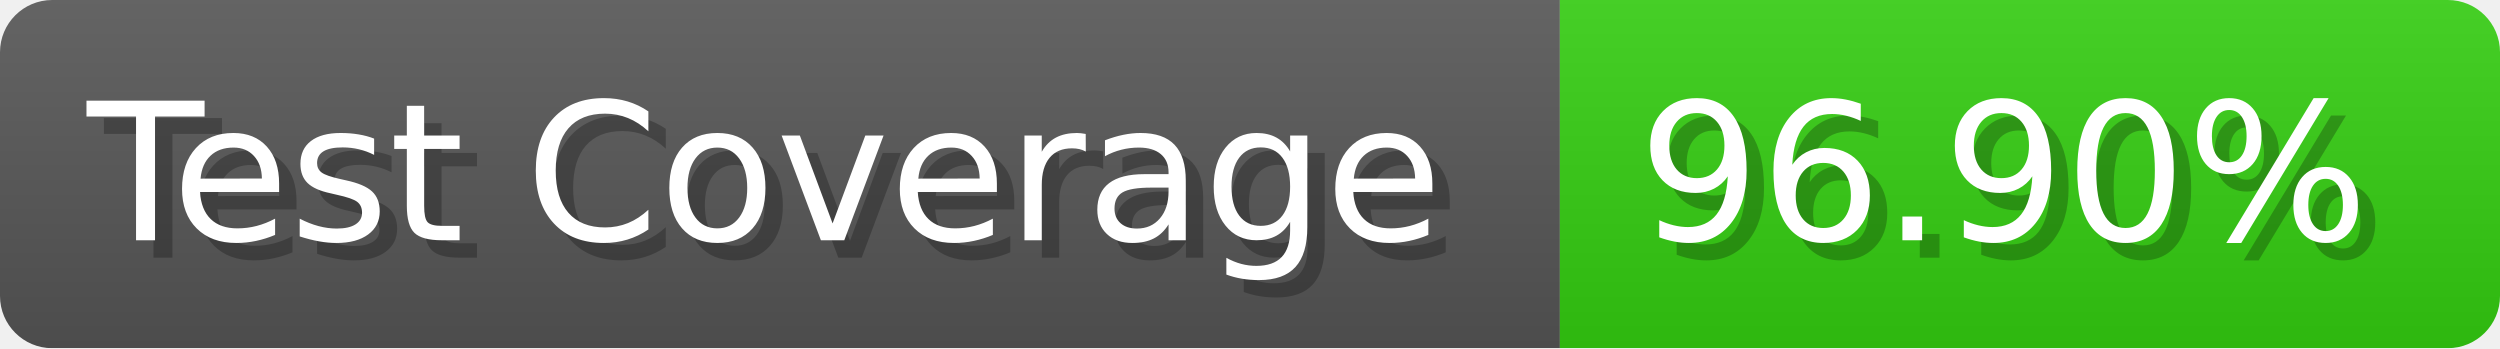
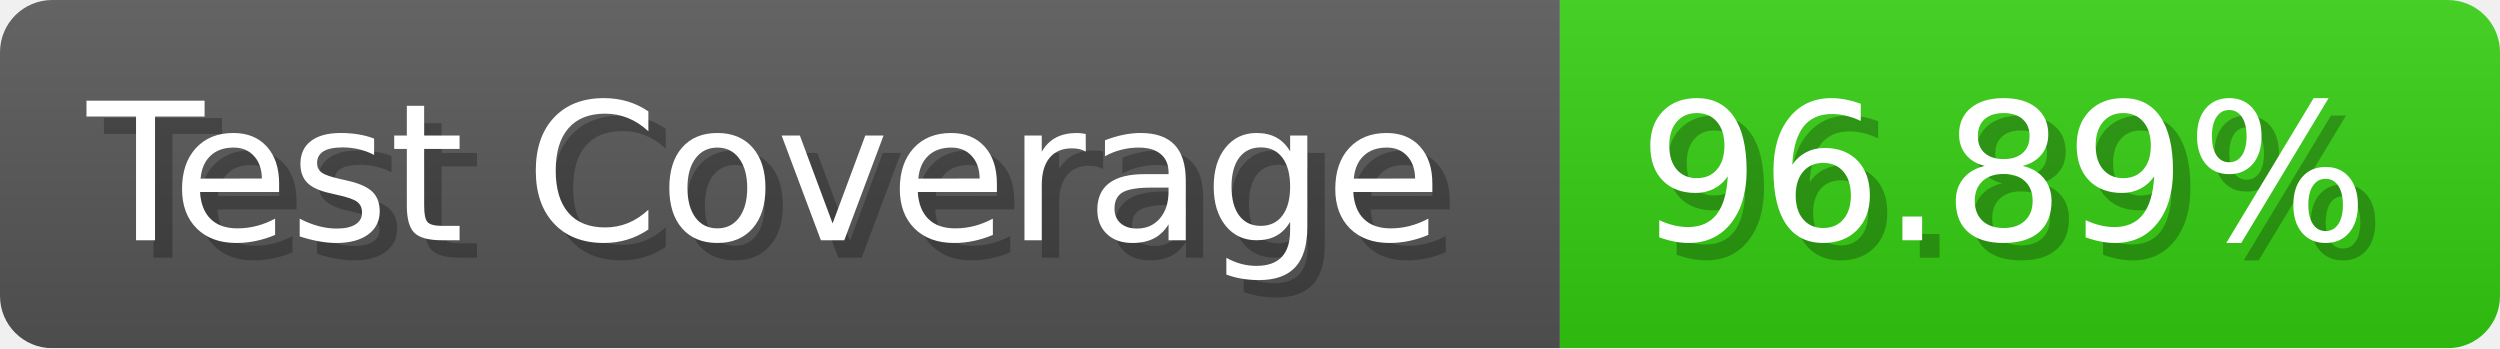
- <svg xmlns="http://www.w3.org/2000/svg" width="143.6" height="20" viewBox="0 0 1436 200" role="img" aria-label="Test Coverage: 96.90%">
+ <svg xmlns="http://www.w3.org/2000/svg" width="143.6" height="20" viewBox="0 0 1436 200" role="img" aria-label="Test Coverage: 96.89%">
  <linearGradient id="a" x2="0" y2="100%">
    <stop offset="0" stop-opacity=".1" stop-color="#EEE" />
    <stop offset="1" stop-opacity=".1" />
  </linearGradient>
  <mask id="m">
    <rect width="1436" height="200" rx="30" fill="#FFF" />
  </mask>
  <g mask="url(#m)">
    <rect width="896" height="200" fill="#555" />
    <rect width="540" height="200" fill="#3C1" x="896" />
    <rect width="1436" height="200" fill="url(#a)" />
  </g>
  <g aria-hidden="true" fill="#fff" text-anchor="start" font-family="Verdana,DejaVu Sans,sans-serif" font-size="110">
    <text x="60" y="148" textLength="796" fill="#000" opacity="0.25">Test Coverage</text>
    <text x="50" y="138" textLength="796">Test Coverage</text>
-     <text x="951" y="148" textLength="440" fill="#000" opacity="0.25">96.90%</text>
-     <text x="941" y="138" textLength="440">96.90%</text>
+     <text x="951" y="148" textLength="440" fill="#000" opacity="0.25">96.89%</text>
+     <text x="941" y="138" textLength="440">96.89%</text>
  </g>
</svg>
